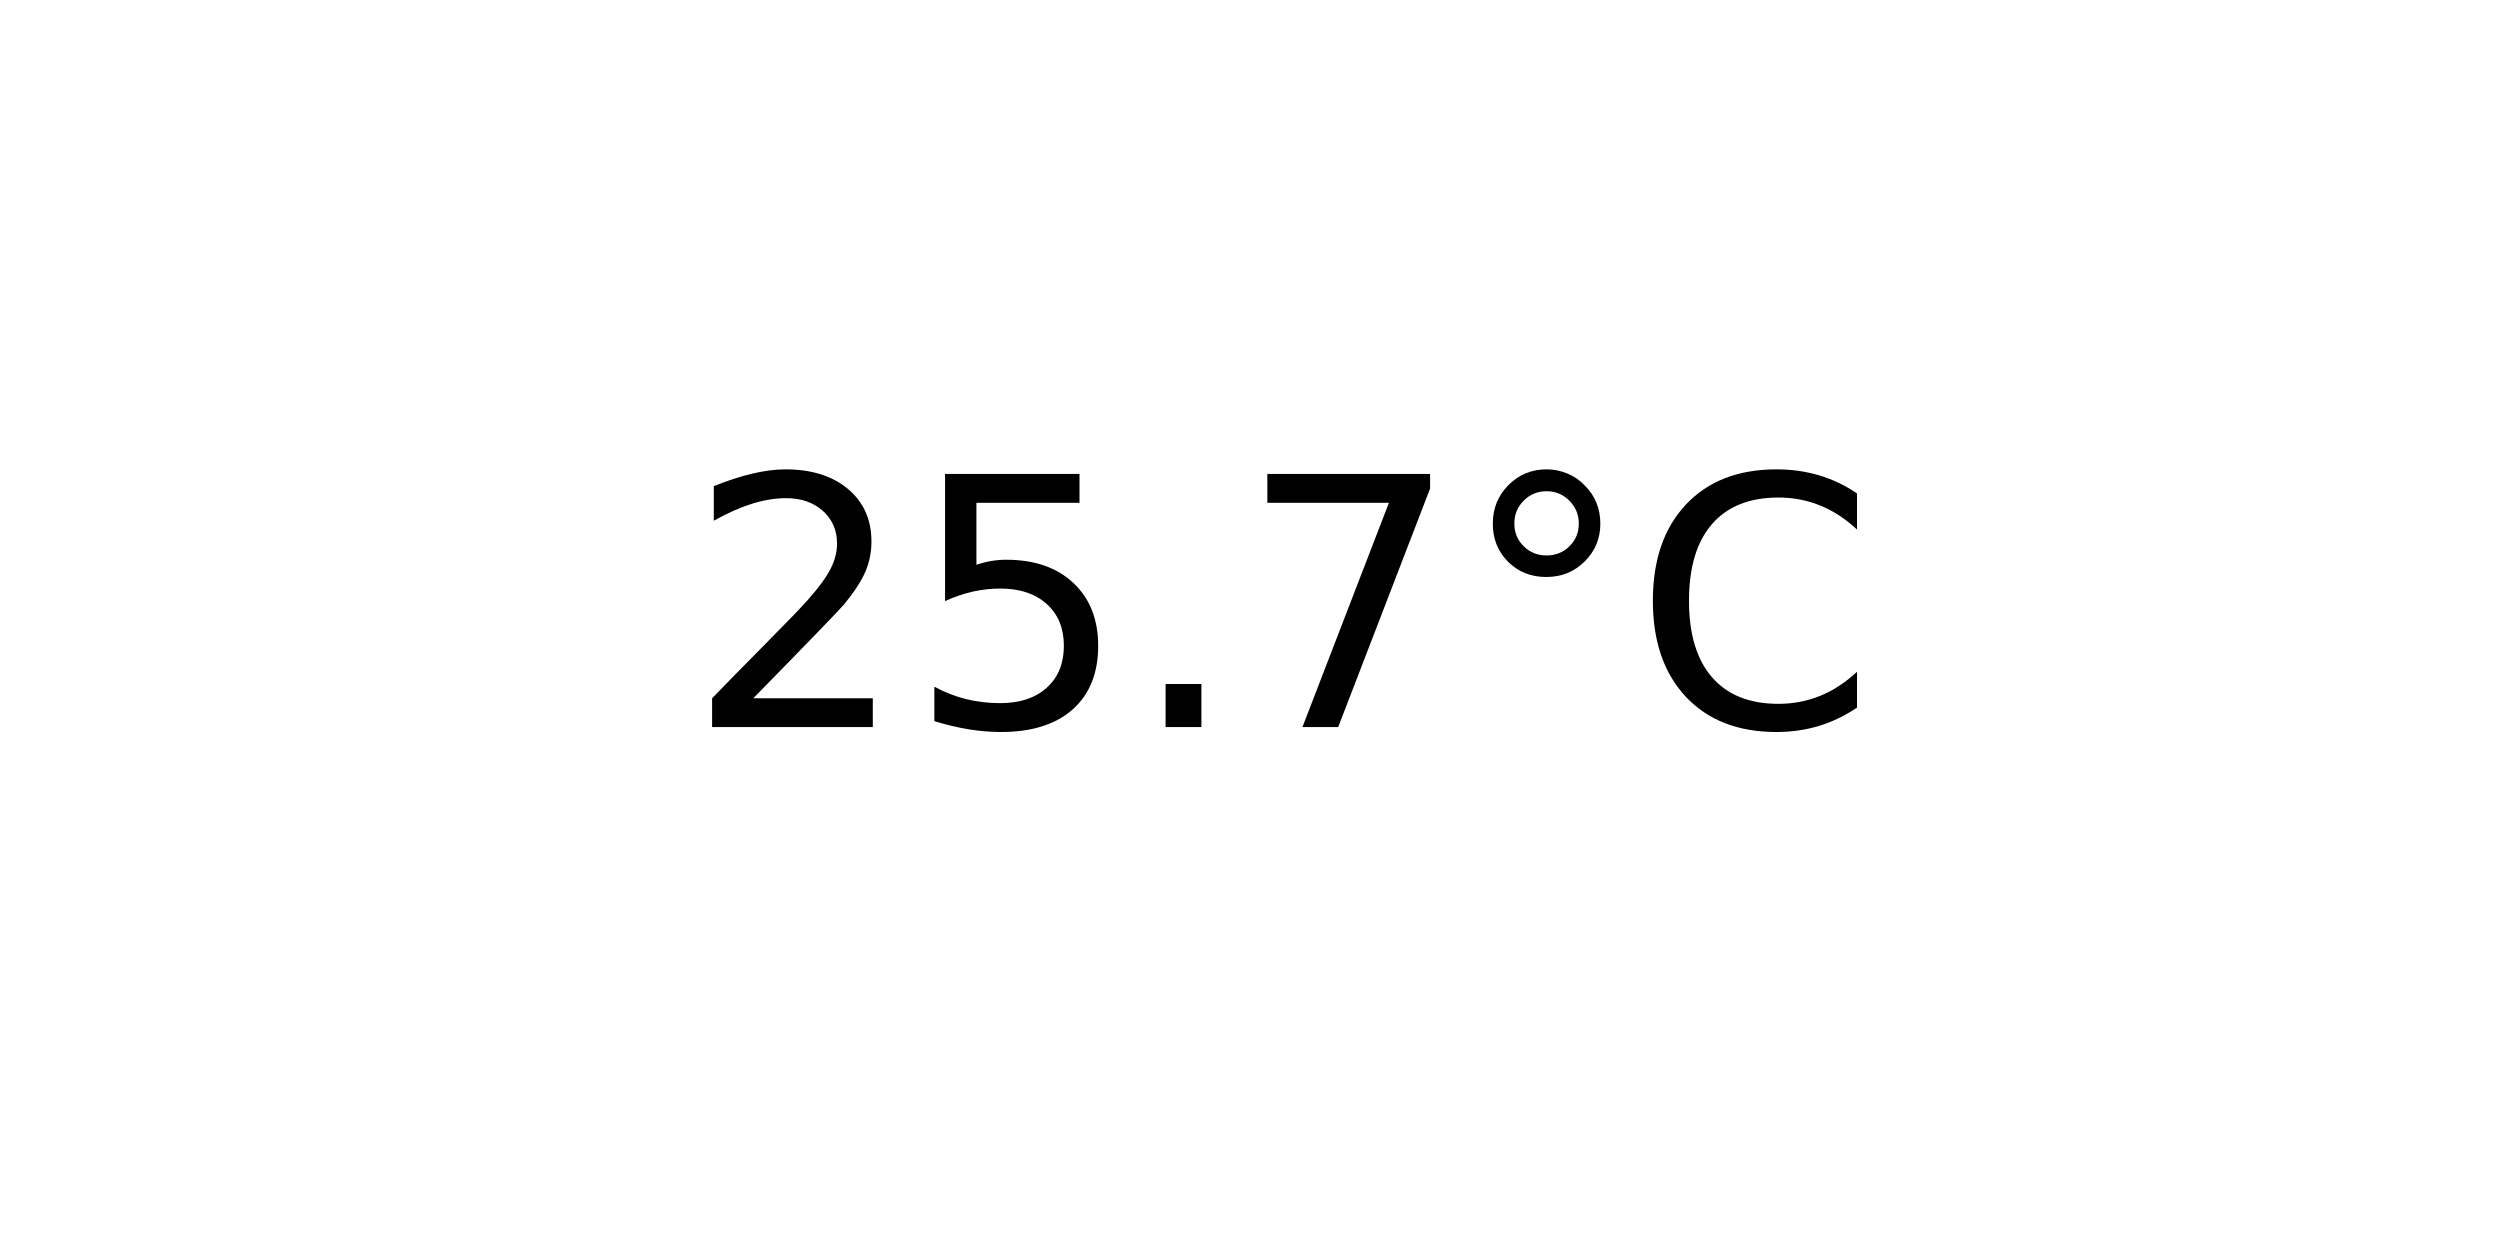
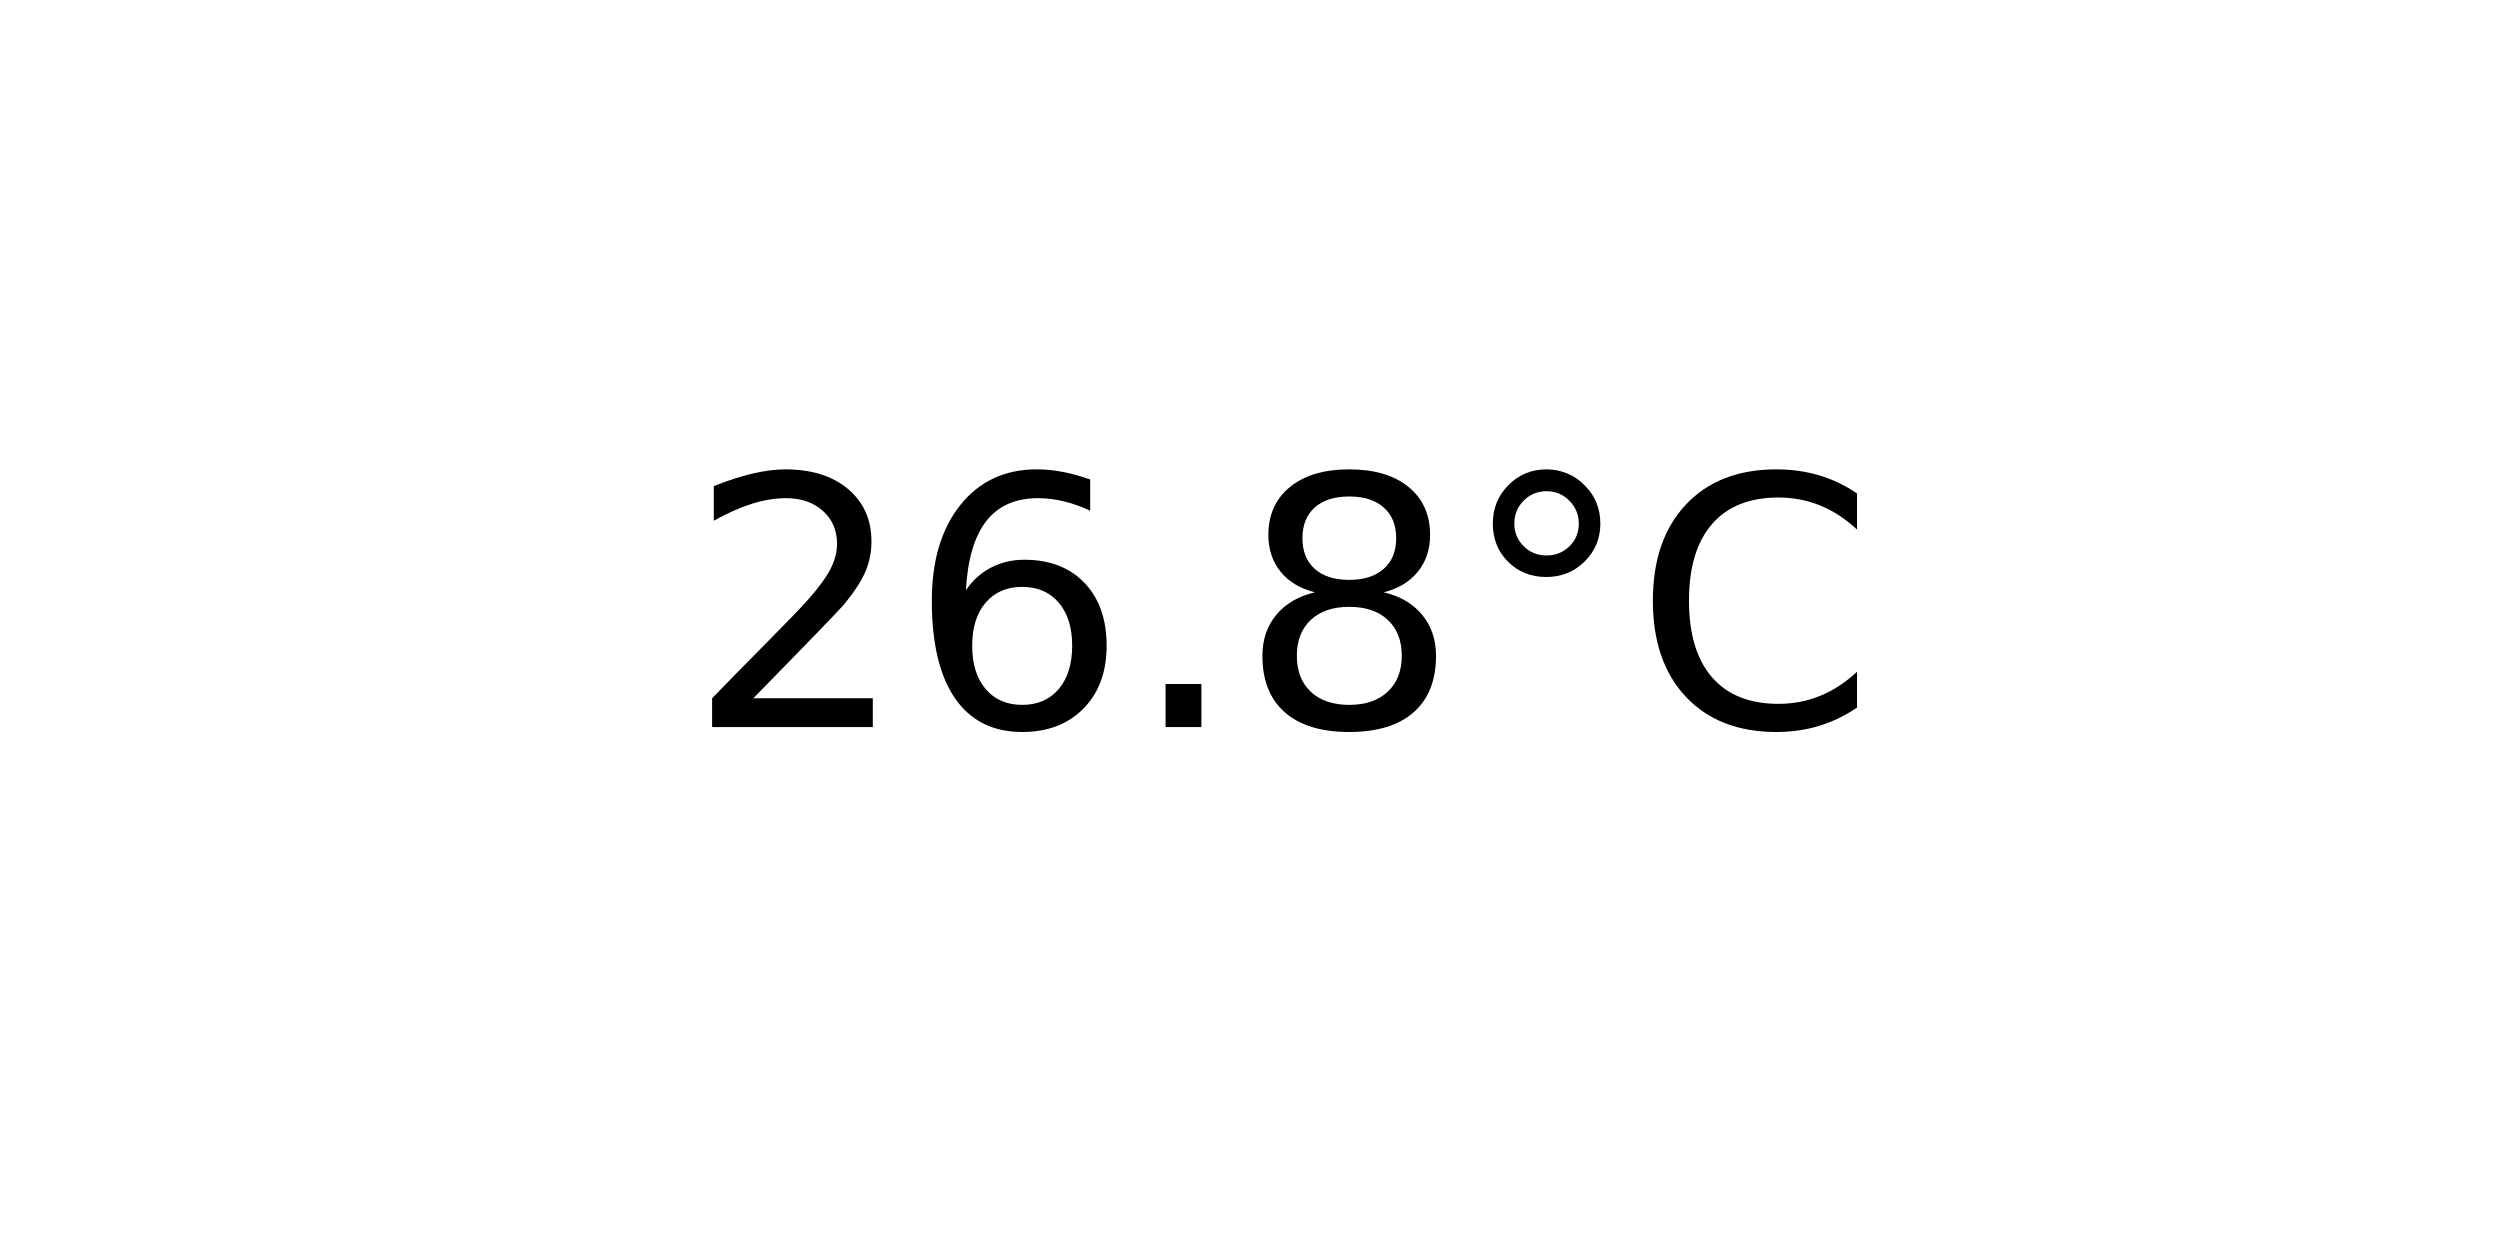
<svg xmlns="http://www.w3.org/2000/svg" xmlns:xlink="http://www.w3.org/1999/xlink" width="72pt" height="36pt" viewBox="0 0 72 36" version="1.1">
  <defs>
    <style type="text/css">*{stroke-linejoin: round; stroke-linecap: butt}</style>
  </defs>
  <g id="figure_1">
    <g id="axes_1">
      <g id="text_1">
        <g transform="translate(19.77578 20.93937) scale(0.1 -0.1)">
          <defs>
            <path id="DejaVuSans-32" d="M 1228 531  L 3431 531  L 3431 0  L 469 0  L 469 531  Q 828 903 1448 1529  Q 2069 2156 2228 2338  Q 2531 2678 2651 2914  Q 2772 3150 2772 3378  Q 2772 3750 2511 3984  Q 2250 4219 1831 4219  Q 1534 4219 1204 4116  Q 875 4013 500 3803  L 500 4441  Q 881 4594 1212 4672  Q 1544 4750 1819 4750  Q 2544 4750 2975 4387  Q 3406 4025 3406 3419  Q 3406 3131 3298 2873  Q 3191 2616 2906 2266  Q 2828 2175 2409 1742  Q 1991 1309 1228 531  z " transform="scale(0.015625)" />
-             <path id="DejaVuSans-35" d="M 691 4666  L 3169 4666  L 3169 4134  L 1269 4134  L 1269 2991  Q 1406 3038 1543 3061  Q 1681 3084 1819 3084  Q 2600 3084 3056 2656  Q 3513 2228 3513 1497  Q 3513 744 3044 326  Q 2575 -91 1722 -91  Q 1428 -91 1123 -41  Q 819 9 494 109  L 494 744  Q 775 591 1075 516  Q 1375 441 1709 441  Q 2250 441 2565 725  Q 2881 1009 2881 1497  Q 2881 1984 2565 2268  Q 2250 2553 1709 2553  Q 1456 2553 1204 2497  Q 953 2441 691 2322  L 691 4666  z " transform="scale(0.015625)" />
+             <path id="DejaVuSans-36" d="M 2113 2584  Q 1688 2584 1439 2293  Q 1191 2003 1191 1497  Q 1191 994 1439 701  Q 1688 409 2113 409  Q 2538 409 2786 701  Q 3034 994 3034 1497  Q 3034 2003 2786 2293  Q 2538 2584 2113 2584  z M 3366 4563  L 3366 3988  Q 3128 4100 2886 4159  Q 2644 4219 2406 4219  Q 1781 4219 1451 3797  Q 1122 3375 1075 2522  Q 1259 2794 1537 2939  Q 1816 3084 2150 3084  Q 2853 3084 3261 2657  Q 3669 2231 3669 1497  Q 3669 778 3244 343  Q 2819 -91 2113 -91  Q 1303 -91 875 529  Q 447 1150 447 2328  Q 447 3434 972 4092  Q 1497 4750 2381 4750  Q 2619 4750 2861 4703  Q 3103 4656 3366 4563  z " transform="scale(0.015625)" />
            <path id="DejaVuSans-2e" d="M 684 794  L 1344 794  L 1344 0  L 684 0  L 684 794  z " transform="scale(0.015625)" />
-             <path id="DejaVuSans-37" d="M 525 4666  L 3525 4666  L 3525 4397  L 1831 0  L 1172 0  L 2766 4134  L 525 4134  L 525 4666  z " transform="scale(0.015625)" />
+             <path id="DejaVuSans-38" d="M 2034 2216  Q 1584 2216 1326 1975  Q 1069 1734 1069 1313  Q 1069 891 1326 650  Q 1584 409 2034 409  Q 2484 409 2743 651  Q 3003 894 3003 1313  Q 3003 1734 2745 1975  Q 2488 2216 2034 2216  z M 1403 2484  Q 997 2584 770 2862  Q 544 3141 544 3541  Q 544 4100 942 4425  Q 1341 4750 2034 4750  Q 2731 4750 3128 4425  Q 3525 4100 3525 3541  Q 3525 3141 3298 2862  Q 3072 2584 2669 2484  Q 3125 2378 3379 2068  Q 3634 1759 3634 1313  Q 3634 634 3220 271  Q 2806 -91 2034 -91  Q 1263 -91 848 271  Q 434 634 434 1313  Q 434 1759 690 2068  Q 947 2378 1403 2484  z M 1172 3481  Q 1172 3119 1398 2916  Q 1625 2713 2034 2713  Q 2441 2713 2670 2916  Q 2900 3119 2900 3481  Q 2900 3844 2670 4047  Q 2441 4250 2034 4250  Q 1625 4250 1398 4047  Q 1172 3844 1172 3481  z " transform="scale(0.015625)" />
            <path id="DejaVuSans-b0" d="M 1600 4347  Q 1350 4347 1178 4173  Q 1006 4000 1006 3750  Q 1006 3503 1178 3333  Q 1350 3163 1600 3163  Q 1850 3163 2022 3333  Q 2194 3503 2194 3750  Q 2194 3997 2020 4172  Q 1847 4347 1600 4347  z M 1600 4750  Q 1800 4750 1984 4673  Q 2169 4597 2303 4453  Q 2447 4313 2519 4134  Q 2591 3956 2591 3750  Q 2591 3338 2302 3052  Q 2013 2766 1594 2766  Q 1172 2766 890 3047  Q 609 3328 609 3750  Q 609 4169 896 4459  Q 1184 4750 1600 4750  z " transform="scale(0.015625)" />
            <path id="DejaVuSans-43" d="M 4122 4306  L 4122 3641  Q 3803 3938 3442 4084  Q 3081 4231 2675 4231  Q 1875 4231 1450 3742  Q 1025 3253 1025 2328  Q 1025 1406 1450 917  Q 1875 428 2675 428  Q 3081 428 3442 575  Q 3803 722 4122 1019  L 4122 359  Q 3791 134 3420 21  Q 3050 -91 2638 -91  Q 1578 -91 968 557  Q 359 1206 359 2328  Q 359 3453 968 4101  Q 1578 4750 2638 4750  Q 3056 4750 3426 4639  Q 3797 4528 4122 4306  z " transform="scale(0.015625)" />
          </defs>
          <use xlink:href="#DejaVuSans-32" />
-           <use xlink:href="#DejaVuSans-35" x="63.623" />
+           <use xlink:href="#DejaVuSans-36" x="63.623" />
          <use xlink:href="#DejaVuSans-2e" x="127.246" />
-           <use xlink:href="#DejaVuSans-37" x="159.033" />
+           <use xlink:href="#DejaVuSans-38" x="159.033" />
          <use xlink:href="#DejaVuSans-b0" x="222.656" />
          <use xlink:href="#DejaVuSans-43" x="272.656" />
        </g>
      </g>
    </g>
  </g>
</svg>
